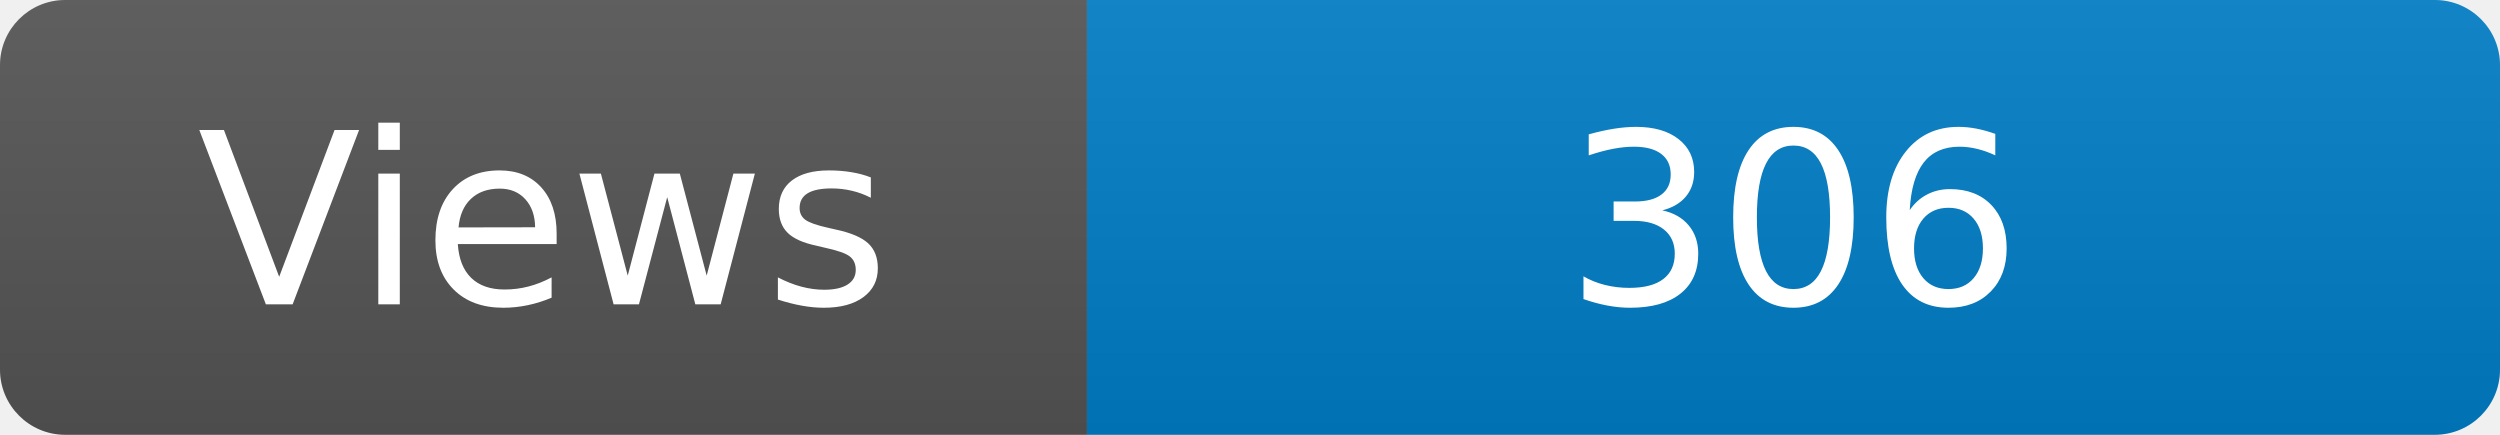
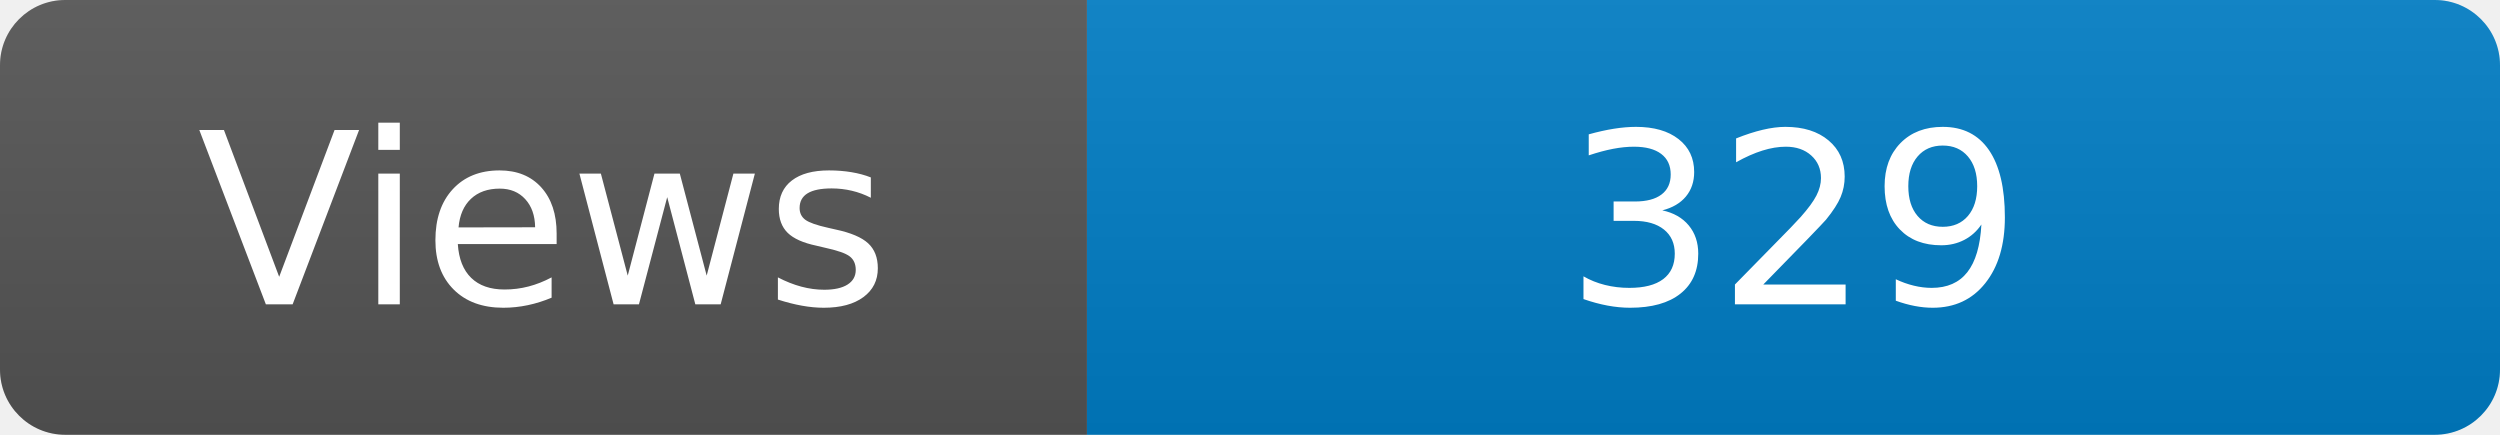
<svg xmlns="http://www.w3.org/2000/svg" width="115" height="20" role="img" aria-label="Maintained?: yes">
  <linearGradient id="s" x2="0" y2="100%">
    <stop offset="0" stop-color="#bbb" stop-opacity=".1" />
    <stop offset="1" stop-opacity=".1" />
  </linearGradient>
  <clipPath id="r">
    <rect width="115" height="20" rx="3" fill="#fff" />
  </clipPath>
  <g clip-path="url(#r)">
    <rect width="50" height="20" fill="#555" />
    <rect x="50" width="160" height="20" fill="#007ec6" />
    <rect width="115" height="20" fill="url(#s)" />
  </g>
  <g fill="#fff" text-anchor="middle" font-family="Verdana,Geneva,DejaVu Sans,sans-serif" font-size="110">
    <text x="250" y="140" transform="scale(.1)" fill="#fff">Views</text>
-     <text x="825" y="140" transform="scale(.1)" fill="#fff">306</text>
+     <text x="825" y="140" transform="scale(.1)" fill="#fff">329</text>
  </g>
</svg>
